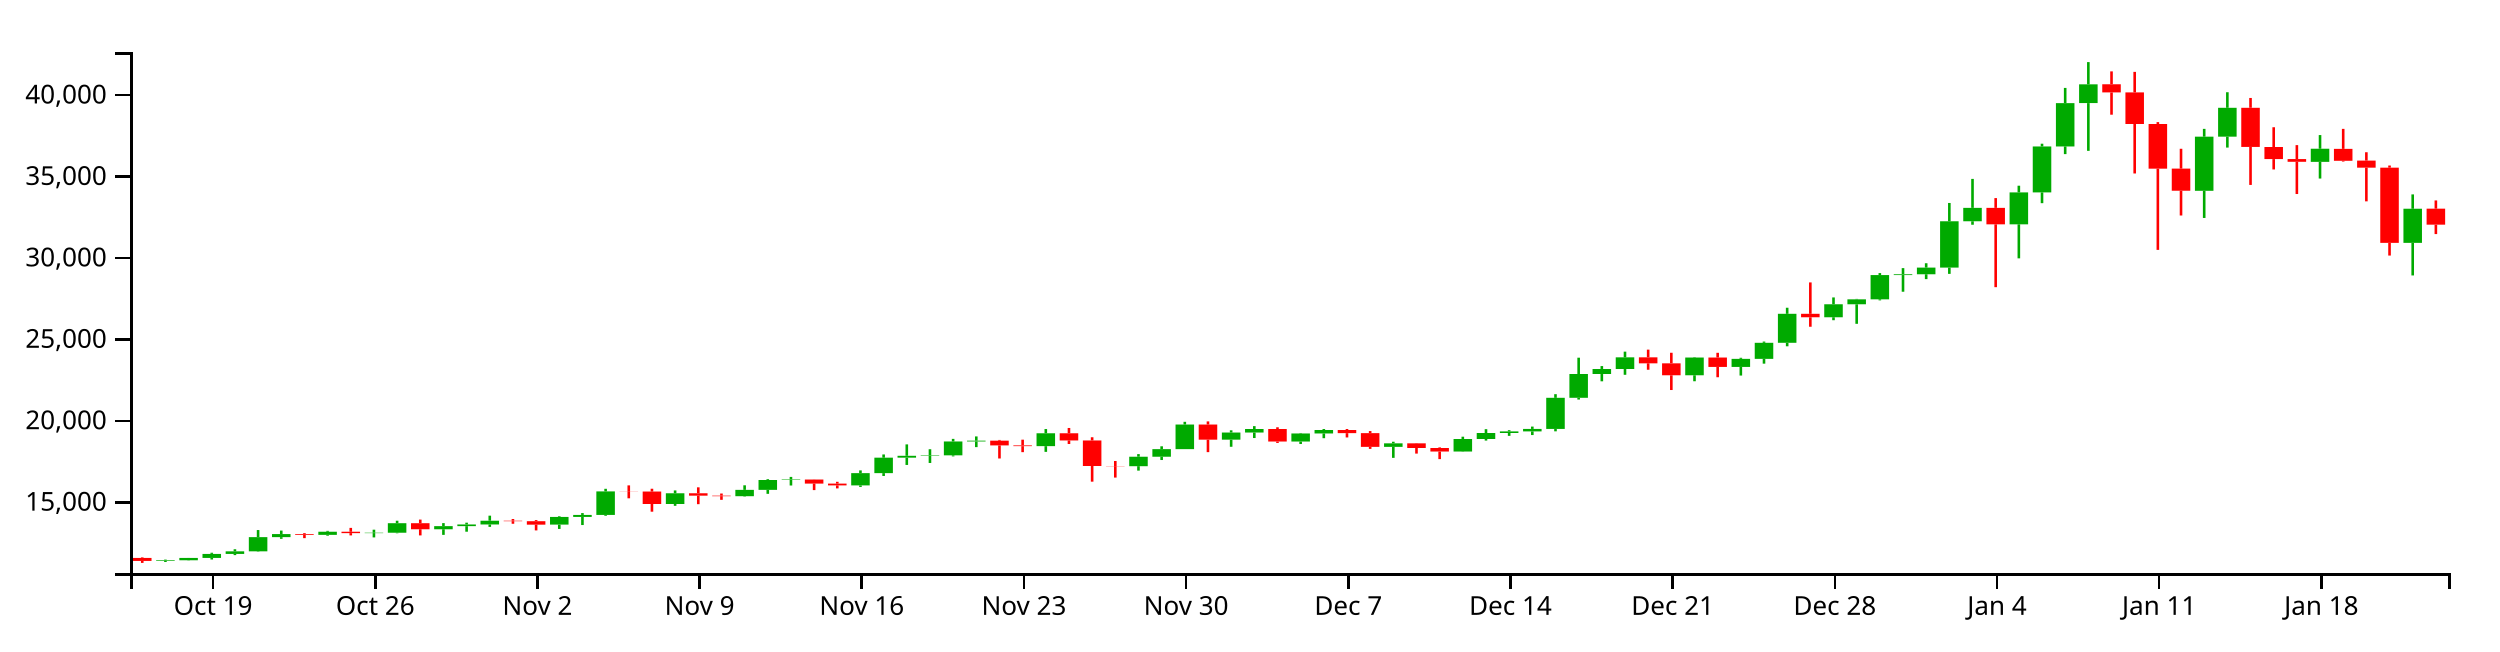
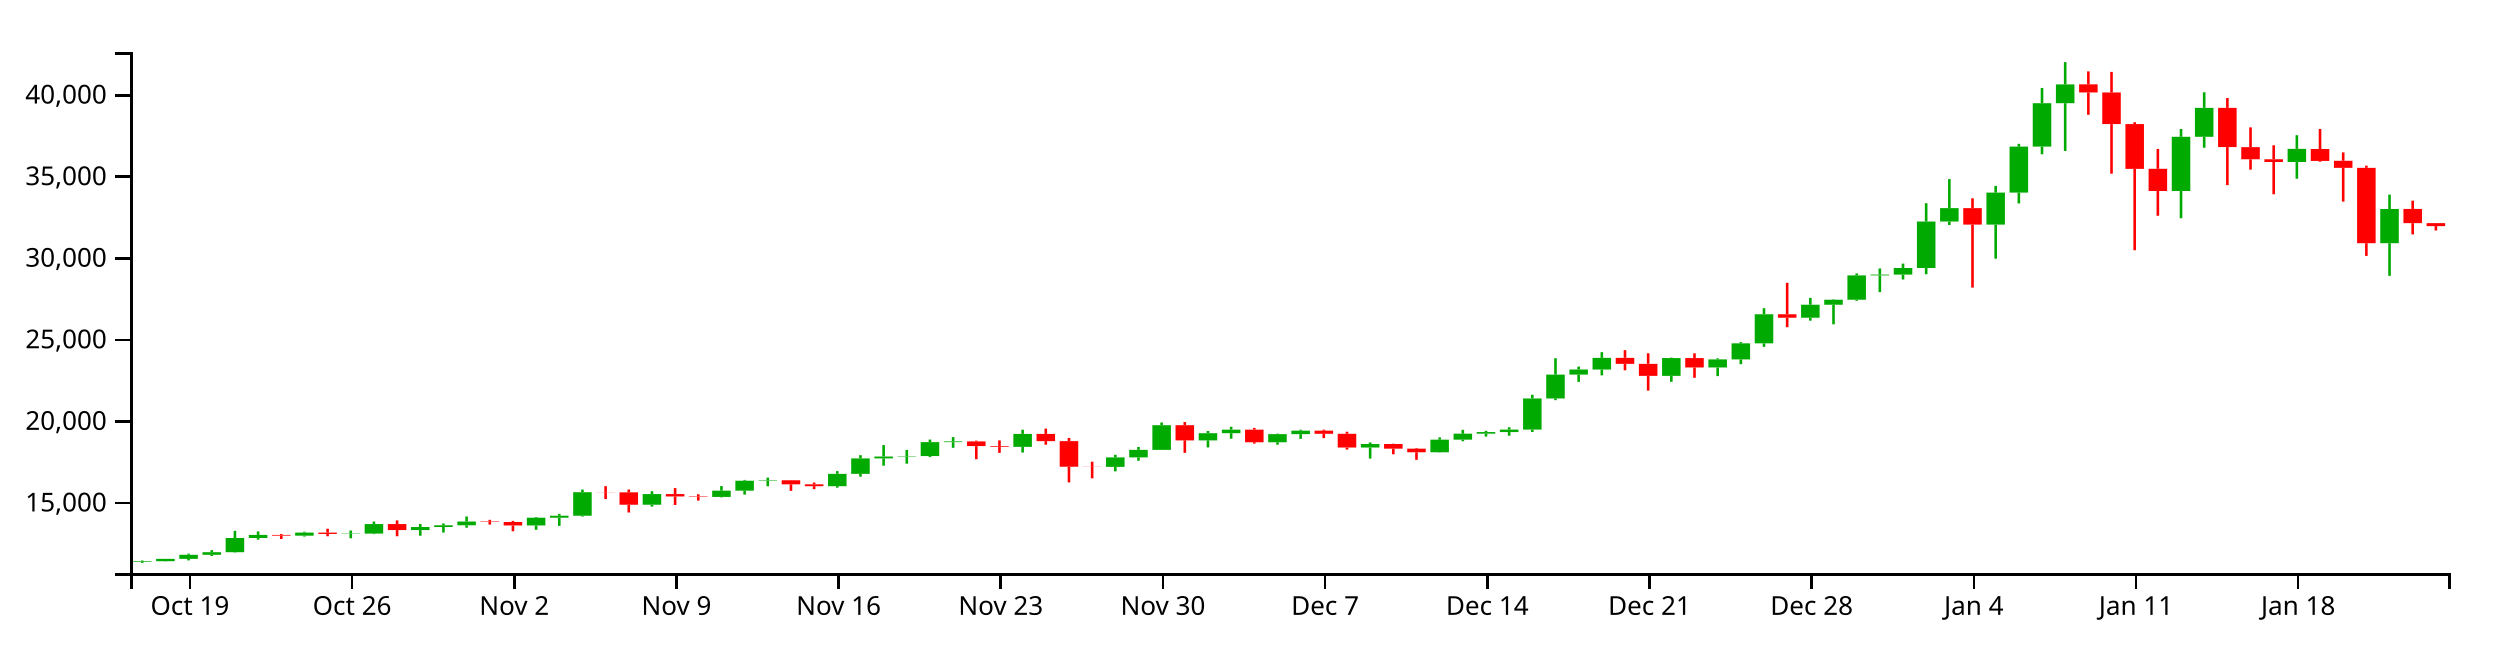
<svg xmlns="http://www.w3.org/2000/svg" version="1.1" width="960" height="250">
  <g transform="translate(50,20)">
    <style>.axis path,.axis line{fill:none;stroke:#000;shape-rendering:crispEdges;}path.candle{stroke:#000000;}path.candle.body{stroke-width:0;}path.candle.up{fill:#00AA00;stroke:#00AA00;}path.candle.down{fill:#FF0000;stroke:#FF0000;}</style>
    <g class="candlestick">
      <g class="data">
-         <path class="candle body up" d="M 9.964 195.408 l 7.117 0 L 17.081 195.152 l -7.117 0 L 9.964 195.408 M 18.86 195.151 l 7.117 0 L 25.978 194.258 l -7.117 0 L 18.86 195.151 M 27.757 194.258 l 7.117 0 L 34.874 192.705 l -7.117 0 L 27.757 194.258 M 36.653 192.705 l 7.117 0 L 43.77 191.714 l -7.117 0 L 36.653 192.705 M 45.55 191.714 l 7.117 0 L 52.667 186.267 l -7.117 0 L 45.55 191.714 M 54.446 186.268 l 7.117 0 L 61.563 185.094 l -7.117 0 L 54.446 186.268 M 72.239 185.378 l 7.117 0 L 79.356 184.198 l -7.117 0 L 72.239 185.378 M 90.032 184.711 l 7.117 0 L 97.149 184.57 l -7.117 0 L 90.032 184.711 M 98.928 184.571 l 7.117 0 L 106.046 180.918 l -7.117 0 L 98.928 184.571 M 116.721 183.231 l 7.117 0 L 123.838 182.047 l -7.117 0 L 116.721 183.231 M 125.618 182.047 l 7.117 0 L 132.735 181.394 l -7.117 0 L 125.618 182.047 M 134.514 181.394 l 7.117 0 L 141.631 179.95 l -7.117 0 L 134.514 181.394 M 161.204 181.459 l 7.117 0 L 168.321 178.496 l -7.117 0 L 161.204 181.459 M 170.1 178.496 l 7.117 0 L 177.217 177.742 l -7.117 0 L 170.1 178.496 M 178.996 177.742 l 7.117 0 L 186.114 168.699 l -7.117 0 L 178.996 177.742 M 205.686 173.525 l 7.117 0 L 212.803 169.418 l -7.117 0 L 205.686 173.525 M 232.375 170.53 l 7.117 0 L 239.492 168.11 l -7.117 0 L 232.375 170.53 M 241.271 168.11 l 7.117 0 L 248.389 164.31 l -7.117 0 L 241.271 168.11 M 250.168 164.31 l 7.117 0 L 257.285 164.129 l -7.117 0 L 250.168 164.31 M 276.857 166.404 l 7.117 0 L 283.974 161.672 l -7.117 0 L 276.857 166.404 M 285.754 161.676 l 7.117 0 L 292.871 155.757 l -7.117 0 L 285.754 161.676 M 294.65 155.757 l 7.117 0 L 301.767 155.027 l -7.117 0 L 294.65 155.757 M 303.547 155.017 l 7.117 0 L 310.664 154.86 l -7.117 0 L 303.547 155.017 M 312.443 154.86 l 7.117 0 L 319.56 149.527 l -7.117 0 L 312.443 154.86 M 321.339 149.527 l 7.117 0 L 328.457 149.226 l -7.117 0 L 321.339 149.527 M 348.029 151.326 l 7.117 0 L 355.146 146.373 l -7.117 0 L 348.029 151.326 M 383.615 159.009 l 7.117 0 L 390.732 155.379 l -7.117 0 L 383.615 159.009 M 392.511 155.379 l 7.117 0 L 399.628 152.47 l -7.117 0 L 392.511 155.379 M 401.407 152.47 l 7.117 0 L 408.525 143.021 l -7.117 0 L 401.407 152.47 M 419.2 148.843 l 7.117 0 L 426.317 146.097 l -7.117 0 L 419.2 148.843 M 428.097 146.097 l 7.117 0 L 435.214 144.735 l -7.117 0 L 428.097 146.097 M 445.89 149.559 l 7.117 0 L 453.007 146.45 l -7.117 0 L 445.89 149.559 M 454.786 146.45 l 7.117 0 L 461.903 145.126 l -7.117 0 L 454.786 146.45 M 481.475 151.6 l 7.117 0 L 488.593 150.242 l -7.117 0 L 481.475 151.6 M 508.165 153.399 l 7.117 0 L 515.282 148.57 l -7.117 0 L 508.165 153.399 M 517.061 148.57 l 7.117 0 L 524.178 146.279 l -7.117 0 L 517.061 148.57 M 525.958 146.279 l 7.117 0 L 533.075 145.665 l -7.117 0 L 525.958 146.279 M 534.854 145.662 l 7.117 0 L 541.971 144.707 l -7.117 0 L 534.854 145.662 M 543.75 144.707 l 7.117 0 L 550.868 132.767 l -7.117 0 L 543.75 144.707 M 552.647 132.767 l 7.117 0 L 559.764 123.626 l -7.117 0 L 552.647 132.767 M 561.543 123.626 l 7.117 0 L 568.661 121.686 l -7.117 0 L 561.543 123.626 M 570.44 121.686 l 7.117 0 L 577.557 117.219 l -7.117 0 L 570.44 121.686 M 597.129 124.11 l 7.117 0 L 604.246 117.287 l -7.117 0 L 597.129 124.11 M 614.922 120.904 l 7.117 0 L 622.039 117.797 l -7.117 0 L 614.922 120.904 M 623.818 117.799 l 7.117 0 L 630.936 111.648 l -7.117 0 L 623.818 117.799 M 632.715 111.648 l 7.117 0 L 639.832 100.51 l -7.117 0 L 632.715 111.648 M 650.508 101.835 l 7.117 0 L 657.625 96.845 l -7.117 0 L 650.508 101.835 M 659.404 96.845 l 7.117 0 L 666.521 94.934 l -7.117 0 L 659.404 96.845 M 668.301 94.934 l 7.117 0 L 675.418 85.613 l -7.117 0 L 668.301 94.934 M 677.197 85.613 l 7.117 0 L 684.314 85.312 l -7.117 0 L 677.197 85.613 M 686.094 85.312 l 7.117 0 L 693.211 82.76 l -7.117 0 L 686.094 85.312 M 694.99 82.76 l 7.117 0 L 702.107 64.957 l -7.117 0 L 694.99 82.76 M 703.886 64.969 l 7.117 0 L 711.004 59.818 l -7.117 0 L 703.886 64.969 M 721.679 66.137 l 7.117 0 L 728.796 53.88 l -7.117 0 L 721.679 66.137 M 730.576 53.88 l 7.117 0 L 737.693 36.245 l -7.117 0 L 730.576 53.88 M 739.472 36.245 l 7.117 0 L 746.589 19.592 l -7.117 0 L 739.472 36.245 M 748.369 19.59 l 7.117 0 L 755.486 12.396 l -7.117 0 L 748.369 19.59 M 792.851 53.257 l 7.117 0 L 799.968 32.48 l -7.117 0 L 792.851 53.257 M 801.747 32.48 l 7.117 0 L 808.864 21.391 l -7.117 0 L 801.747 32.48 M 837.333 42.151 l 7.117 0 L 844.45 37.109 l -7.117 0 L 837.333 42.151 M 872.919 73.252 l 7.117 0 L 880.036 60.162 l -7.117 0 L 872.919 73.252" />
-         <path class="candle body down" d="M 1.068 194.246 l 7.117 0 L 8.185 195.408 l -7.117 0 L 1.068 194.246 M 63.343 185.092 l 7.117 0 L 70.46 185.378 l -7.117 0 L 63.343 185.092 M 81.136 184.198 l 7.117 0 L 88.253 184.717 l -7.117 0 L 81.136 184.198 M 107.825 180.918 l 7.117 0 L 114.942 183.231 l -7.117 0 L 107.825 180.918 M 143.411 179.95 l 7.117 0 L 150.528 180.134 l -7.117 0 L 143.411 179.95 M 152.307 180.135 l 7.117 0 L 159.424 181.461 l -7.117 0 L 152.307 180.135 M 187.893 168.699 l 7.117 0 L 195.01 168.762 l -7.117 0 L 187.893 168.699 M 196.789 168.762 l 7.117 0 L 203.906 173.525 l -7.117 0 L 196.789 168.762 M 214.582 169.418 l 7.117 0 L 221.699 170.335 l -7.117 0 L 214.582 169.418 M 223.479 170.335 l 7.117 0 L 230.596 170.53 l -7.117 0 L 223.479 170.335 M 259.064 164.134 l 7.117 0 L 266.182 165.694 l -7.117 0 L 259.064 164.134 M 267.961 165.7 l 7.117 0 L 275.078 166.404 l -7.117 0 L 267.961 165.7 M 330.236 149.226 l 7.117 0 L 337.353 151.035 l -7.117 0 L 330.236 149.226 M 339.132 151.039 l 7.117 0 L 346.25 151.326 l -7.117 0 L 339.132 151.039 M 356.925 146.373 l 7.117 0 L 364.042 149.13 l -7.117 0 L 356.925 146.373 M 365.822 149.132 l 7.117 0 L 372.939 158.946 l -7.117 0 L 365.822 149.132 M 374.718 158.946 l 7.117 0 L 381.835 159.009 l -7.117 0 L 374.718 158.946 M 410.304 143.021 l 7.117 0 L 417.421 148.843 l -7.117 0 L 410.304 143.021 M 436.993 144.732 l 7.117 0 L 444.11 149.559 l -7.117 0 L 436.993 144.732 M 463.683 145.13 l 7.117 0 L 470.8 146.33 l -7.117 0 L 463.683 145.13 M 472.579 146.33 l 7.117 0 L 479.696 151.6 l -7.117 0 L 472.579 146.33 M 490.372 150.242 l 7.117 0 L 497.489 152.035 l -7.117 0 L 490.372 150.242 M 499.268 152.034 l 7.117 0 L 506.385 153.399 l -7.117 0 L 499.268 152.034 M 579.336 117.22 l 7.117 0 L 586.453 119.509 l -7.117 0 L 579.336 117.22 M 588.233 119.509 l 7.117 0 L 595.35 124.111 l -7.117 0 L 588.233 119.509 M 606.026 117.287 l 7.117 0 L 613.143 120.902 l -7.117 0 L 606.026 117.287 M 641.611 100.51 l 7.117 0 L 648.729 101.835 l -7.117 0 L 641.611 100.51 M 712.783 59.818 l 7.117 0 L 719.9 66.143 l -7.117 0 L 712.783 59.818 M 757.265 12.37 l 7.117 0 L 764.382 15.49 l -7.117 0 L 757.265 12.37 M 766.162 15.49 l 7.117 0 L 773.279 27.611 l -7.117 0 L 766.162 15.49 M 775.058 27.611 l 7.117 0 L 782.175 44.781 l -7.117 0 L 775.058 27.611 M 783.954 44.744 l 7.117 0 L 791.072 53.244 l -7.117 0 L 783.954 44.744 M 810.644 21.387 l 7.117 0 L 817.761 36.415 l -7.117 0 L 810.644 21.387 M 819.54 36.445 l 7.117 0 L 826.657 41.088 l -7.117 0 L 819.54 36.445 M 828.437 41.088 l 7.117 0 L 835.554 42.129 l -7.117 0 L 828.437 41.088 M 846.23 37.164 l 7.117 0 L 853.347 41.736 l -7.117 0 L 846.23 37.164 M 855.126 41.67 l 7.117 0 L 862.243 44.383 l -7.117 0 L 855.126 41.67 M 864.022 44.383 l 7.117 0 L 871.14 73.264 l -7.117 0 L 864.022 44.383 M 881.815 60.131 l 7.117 0 L 888.932 66.285 l -7.117 0 L 881.815 60.131" />
+         <path class="candle body up" d="M 1.068 195.751 l 7.117 0 L 8.185 195.495 l -7.117 0 L 1.068 195.751 M 9.964 195.494 l 7.117 0 L 17.081 194.599 l -7.117 0 L 9.964 195.494 M 18.86 194.599 l 7.117 0 L 25.978 193.043 l -7.117 0 L 18.86 194.599 M 27.757 193.043 l 7.117 0 L 34.874 192.05 l -7.117 0 L 27.757 193.043 M 36.653 192.05 l 7.117 0 L 43.77 186.594 l -7.117 0 L 36.653 192.05 M 45.55 186.595 l 7.117 0 L 52.667 185.418 l -7.117 0 L 45.55 186.595 M 63.343 185.703 l 7.117 0 L 70.46 184.521 l -7.117 0 L 63.343 185.703 M 81.136 185.036 l 7.117 0 L 88.253 184.894 l -7.117 0 L 81.136 185.036 M 90.032 184.894 l 7.117 0 L 97.149 181.236 l -7.117 0 L 90.032 184.894 M 107.825 183.552 l 7.117 0 L 114.942 182.366 l -7.117 0 L 107.825 183.552 M 116.721 182.366 l 7.117 0 L 123.838 181.712 l -7.117 0 L 116.721 182.366 M 125.618 181.712 l 7.117 0 L 132.735 180.266 l -7.117 0 L 125.618 181.712 M 152.307 181.778 l 7.117 0 L 159.424 178.809 l -7.117 0 L 152.307 181.778 M 161.204 178.809 l 7.117 0 L 168.321 178.054 l -7.117 0 L 161.204 178.809 M 170.1 178.054 l 7.117 0 L 177.217 168.994 l -7.117 0 L 170.1 178.054 M 196.789 173.829 l 7.117 0 L 203.906 169.714 l -7.117 0 L 196.789 173.829 M 223.479 170.829 l 7.117 0 L 230.596 168.404 l -7.117 0 L 223.479 170.829 M 232.375 168.404 l 7.117 0 L 239.492 164.597 l -7.117 0 L 232.375 168.404 M 241.271 164.597 l 7.117 0 L 248.389 164.417 l -7.117 0 L 241.271 164.597 M 267.961 166.695 l 7.117 0 L 275.078 161.955 l -7.117 0 L 267.961 166.695 M 276.857 161.958 l 7.117 0 L 283.974 156.03 l -7.117 0 L 276.857 161.958 M 285.754 156.03 l 7.117 0 L 292.871 155.298 l -7.117 0 L 285.754 156.03 M 294.65 155.288 l 7.117 0 L 301.767 155.131 l -7.117 0 L 294.65 155.288 M 303.547 155.131 l 7.117 0 L 310.664 149.788 l -7.117 0 L 303.547 155.131 M 312.443 149.788 l 7.117 0 L 319.56 149.486 l -7.117 0 L 312.443 149.788 M 339.132 151.59 l 7.117 0 L 346.25 146.628 l -7.117 0 L 339.132 151.59 M 374.718 159.287 l 7.117 0 L 381.835 155.651 l -7.117 0 L 374.718 159.287 M 383.615 155.651 l 7.117 0 L 390.732 152.737 l -7.117 0 L 383.615 155.651 M 392.511 152.737 l 7.117 0 L 399.628 143.271 l -7.117 0 L 392.511 152.737 M 410.304 149.103 l 7.117 0 L 417.421 146.352 l -7.117 0 L 410.304 149.103 M 419.2 146.352 l 7.117 0 L 426.317 144.987 l -7.117 0 L 419.2 146.352 M 436.993 149.82 l 7.117 0 L 444.11 146.705 l -7.117 0 L 436.993 149.82 M 445.89 146.705 l 7.117 0 L 453.007 145.379 l -7.117 0 L 445.89 146.705 M 472.579 151.865 l 7.117 0 L 479.696 150.504 l -7.117 0 L 472.579 151.865 M 499.268 153.667 l 7.117 0 L 506.385 148.829 l -7.117 0 L 499.268 153.667 M 508.165 148.829 l 7.117 0 L 515.282 146.534 l -7.117 0 L 508.165 148.829 M 517.061 146.534 l 7.117 0 L 524.178 145.919 l -7.117 0 L 517.061 146.534 M 525.958 145.916 l 7.117 0 L 533.075 144.959 l -7.117 0 L 525.958 145.916 M 534.854 144.959 l 7.117 0 L 541.971 132.998 l -7.117 0 L 534.854 144.959 M 543.75 132.998 l 7.117 0 L 550.868 123.841 l -7.117 0 L 543.75 132.998 M 552.647 123.841 l 7.117 0 L 559.764 121.897 l -7.117 0 L 552.647 123.841 M 561.543 121.897 l 7.117 0 L 568.661 117.423 l -7.117 0 L 561.543 121.897 M 588.233 124.325 l 7.117 0 L 595.35 117.49 l -7.117 0 L 588.233 124.325 M 606.026 121.114 l 7.117 0 L 613.143 118.002 l -7.117 0 L 606.026 121.114 M 614.922 118.003 l 7.117 0 L 622.039 111.841 l -7.117 0 L 614.922 118.003 M 623.818 111.841 l 7.117 0 L 630.936 100.684 l -7.117 0 L 623.818 111.841 M 641.611 102.011 l 7.117 0 L 648.729 97.012 l -7.117 0 L 641.611 102.011 M 650.508 97.012 l 7.117 0 L 657.625 95.098 l -7.117 0 L 650.508 97.012 M 659.404 95.098 l 7.117 0 L 666.521 85.759 l -7.117 0 L 659.404 95.098 M 668.301 85.759 l 7.117 0 L 675.418 85.458 l -7.117 0 L 668.301 85.759 M 677.197 85.458 l 7.117 0 L 684.314 82.901 l -7.117 0 L 677.197 85.458 M 686.094 82.901 l 7.117 0 L 693.211 65.067 l -7.117 0 L 686.094 82.901 M 694.99 65.079 l 7.117 0 L 702.107 59.919 l -7.117 0 L 694.99 65.079 M 712.783 66.248 l 7.117 0 L 719.9 53.97 l -7.117 0 L 712.783 66.248 M 721.679 53.97 l 7.117 0 L 728.796 36.303 l -7.117 0 L 721.679 53.97 M 730.576 36.303 l 7.117 0 L 737.693 19.62 l -7.117 0 L 730.576 36.303 M 739.472 19.619 l 7.117 0 L 746.589 12.412 l -7.117 0 L 739.472 19.619 M 783.954 53.346 l 7.117 0 L 791.072 32.532 l -7.117 0 L 783.954 53.346 M 792.851 32.532 l 7.117 0 L 799.968 21.423 l -7.117 0 L 792.851 32.532 M 828.437 42.22 l 7.117 0 L 835.554 37.169 l -7.117 0 L 828.437 42.22 M 864.022 73.376 l 7.117 0 L 871.14 60.262 l -7.117 0 L 864.022 73.376" />
+         <path class="candle body down" d="M 54.446 185.416 l 7.117 0 L 61.563 185.703 l -7.117 0 L 54.446 185.416 M 72.239 184.521 l 7.117 0 L 79.356 185.041 l -7.117 0 L 72.239 184.521 M 98.928 181.236 l 7.117 0 L 106.046 183.552 l -7.117 0 L 98.928 181.236 M 134.514 180.266 l 7.117 0 L 141.631 180.45 l -7.117 0 L 134.514 180.266 M 143.411 180.45 l 7.117 0 L 150.528 181.779 l -7.117 0 L 143.411 180.45 M 178.996 168.994 l 7.117 0 L 186.114 169.058 l -7.117 0 L 178.996 168.994 M 187.893 169.058 l 7.117 0 L 195.01 173.829 l -7.117 0 L 187.893 169.058 M 205.686 169.714 l 7.117 0 L 212.803 170.633 l -7.117 0 L 205.686 169.714 M 214.582 170.633 l 7.117 0 L 221.699 170.829 l -7.117 0 L 214.582 170.633 M 250.168 164.421 l 7.117 0 L 257.285 165.985 l -7.117 0 L 250.168 164.421 M 259.064 165.99 l 7.117 0 L 266.182 166.695 l -7.117 0 L 259.064 165.99 M 321.339 149.486 l 7.117 0 L 328.457 151.299 l -7.117 0 L 321.339 149.486 M 330.236 151.303 l 7.117 0 L 337.353 151.59 l -7.117 0 L 330.236 151.303 M 348.029 146.628 l 7.117 0 L 355.146 149.39 l -7.117 0 L 348.029 146.628 M 356.925 149.392 l 7.117 0 L 364.042 159.224 l -7.117 0 L 356.925 149.392 M 365.822 159.224 l 7.117 0 L 372.939 159.287 l -7.117 0 L 365.822 159.224 M 401.407 143.271 l 7.117 0 L 408.525 149.103 l -7.117 0 L 401.407 143.271 M 428.097 144.985 l 7.117 0 L 435.214 149.82 l -7.117 0 L 428.097 144.985 M 454.786 145.383 l 7.117 0 L 461.903 146.585 l -7.117 0 L 454.786 145.383 M 463.683 146.585 l 7.117 0 L 470.8 151.865 l -7.117 0 L 463.683 146.585 M 481.475 150.504 l 7.117 0 L 488.593 152.3 l -7.117 0 L 481.475 150.504 M 490.372 152.299 l 7.117 0 L 497.489 153.667 l -7.117 0 L 490.372 152.299 M 570.44 117.423 l 7.117 0 L 577.557 119.716 l -7.117 0 L 570.44 117.423 M 579.336 119.716 l 7.117 0 L 586.453 124.326 l -7.117 0 L 579.336 119.716 M 597.129 117.49 l 7.117 0 L 604.246 121.112 l -7.117 0 L 597.129 117.49 M 632.715 100.684 l 7.117 0 L 639.832 102.01 l -7.117 0 L 632.715 100.684 M 703.886 59.919 l 7.117 0 L 711.004 66.255 l -7.117 0 L 703.886 59.919 M 748.369 12.386 l 7.117 0 L 755.486 15.51 l -7.117 0 L 748.369 12.386 M 757.265 15.51 l 7.117 0 L 764.382 27.653 l -7.117 0 L 757.265 15.51 M 766.162 27.653 l 7.117 0 L 773.279 44.855 l -7.117 0 L 766.162 27.653 M 775.058 44.818 l 7.117 0 L 782.175 53.333 l -7.117 0 L 775.058 44.818 M 801.747 21.418 l 7.117 0 L 808.864 36.473 l -7.117 0 L 801.747 21.418 M 810.644 36.504 l 7.117 0 L 817.761 41.155 l -7.117 0 L 810.644 36.504 M 819.54 41.155 l 7.117 0 L 826.657 42.197 l -7.117 0 L 819.54 41.155 M 837.333 37.224 l 7.117 0 L 844.45 41.803 l -7.117 0 L 837.333 37.224 M 846.23 41.738 l 7.117 0 L 853.347 44.455 l -7.117 0 L 846.23 41.738 M 855.126 44.455 l 7.117 0 L 862.243 73.388 l -7.117 0 L 855.126 44.455 M 872.919 60.232 l 7.117 0 L 880.036 65.695 l -7.117 0 L 872.919 60.232 M 881.815 65.695 l 7.117 0 L 888.932 66.824 l -7.117 0 L 881.815 65.695" />
        <path class="candle body equal" />
-         <path class="candle wick up" d="M 13.523 194.888 L 13.523 195.152 M 13.523 195.408 L 13.523 195.81 M 22.419 194.246 L 22.419 194.258 M 22.419 195.151 L 22.419 195.239 M 31.315 192.251 L 31.315 192.705 M 31.315 194.258 L 31.315 194.853 M 40.212 190.911 L 40.212 191.714 M 40.212 192.705 L 40.212 193.167 M 49.108 183.535 L 49.108 186.267 M 49.108 191.714 L 49.108 191.858 M 58.005 183.74 L 58.005 185.094 M 58.005 186.268 L 58.005 186.91 M 75.798 183.854 L 75.798 184.198 M 75.798 185.378 L 75.798 185.71 M 93.591 183.403 L 93.591 184.57 M 93.591 184.711 L 93.591 186.366 M 102.487 179.961 L 102.487 180.918 M 102.487 184.571 L 102.487 184.773 M 120.28 180.876 L 120.28 182.047 M 120.28 183.231 L 120.28 185.392 M 129.176 180.707 L 129.176 181.394 M 129.176 182.047 L 129.176 184.178 M 138.073 178.018 L 138.073 179.95 M 138.073 181.394 L 138.073 182.323 M 164.762 178.229 L 164.762 178.496 M 164.762 181.459 L 164.762 183.115 M 173.659 177.023 L 173.659 177.742 M 173.659 178.496 L 173.659 181.614 M 182.555 167.699 L 182.555 168.699 M 182.555 177.742 L 182.555 178.058 M 209.244 168.324 L 209.244 169.418 M 209.244 173.525 L 209.244 174.241 M 235.934 166.354 L 235.934 168.11 M 235.934 170.53 L 235.934 170.684 M 244.83 164.004 L 244.83 164.31 M 244.83 168.11 L 244.83 169.633 M 253.727 163.133 L 253.727 164.129 M 253.727 164.31 L 253.727 166.433 M 280.416 160.632 L 280.416 161.672 M 280.416 166.404 L 280.416 166.986 M 289.312 154.51 L 289.312 155.757 M 289.312 161.676 L 289.312 162.77 M 298.209 150.645 L 298.209 155.027 M 298.209 155.757 L 298.209 158.54 M 307.105 152.503 L 307.105 154.86 M 307.105 155.017 L 307.105 157.782 M 316.002 148.529 L 316.002 149.527 M 316.002 154.86 L 316.002 155.253 M 324.898 147.587 L 324.898 149.226 M 324.898 149.527 L 324.898 151.697 M 351.587 144.753 L 351.587 146.373 M 351.587 151.326 L 351.587 153.515 M 387.173 154.375 L 387.173 155.379 M 387.173 159.009 L 387.173 160.722 M 396.07 151.376 L 396.07 152.47 M 396.07 155.379 L 396.07 156.648 M 404.966 141.975 L 404.966 143.021 M 404.966 152.47 L 404.966 152.47 M 422.759 145.235 L 422.759 146.097 M 422.759 148.843 L 422.759 151.563 M 431.655 143.634 L 431.655 144.735 M 431.655 146.097 L 431.655 148.204 M 449.448 146.266 L 449.448 146.45 M 449.448 149.559 L 449.448 150.5 M 458.345 144.747 L 458.345 145.126 M 458.345 146.45 L 458.345 148.268 M 485.034 149.627 L 485.034 150.242 M 485.034 151.6 L 485.034 155.816 M 511.723 147.694 L 511.723 148.57 M 511.723 153.399 L 511.723 153.498 M 520.62 144.803 L 520.62 146.279 M 520.62 148.57 L 520.62 149.18 M 529.516 145.191 L 529.516 145.665 M 529.516 146.279 L 529.516 147.373 M 538.413 143.809 L 538.413 144.707 M 538.413 145.662 L 538.413 147.061 M 547.309 131.363 L 547.309 132.767 M 547.309 144.707 L 547.309 145.631 M 556.206 117.355 L 556.206 123.626 M 556.206 132.767 L 556.206 133.427 M 565.102 120.574 L 565.102 121.686 M 565.102 123.626 L 565.102 126.423 M 573.998 115.031 L 573.998 117.219 M 573.998 121.686 L 573.998 123.921 M 600.688 117.123 L 600.688 117.287 M 600.688 124.11 L 600.688 126.402 M 618.481 117.389 L 618.481 117.797 M 618.481 120.904 L 618.481 124.213 M 627.377 111.164 L 627.377 111.648 M 627.377 117.799 L 627.377 119.646 M 636.273 98.174 L 636.273 100.51 M 636.273 111.648 L 636.273 112.977 M 654.066 94.215 L 654.066 96.845 M 654.066 101.835 L 654.066 102.964 M 662.963 94.778 L 662.963 94.934 M 662.963 96.845 L 662.963 104.346 M 671.859 84.859 L 671.859 85.613 M 671.859 94.934 L 671.859 95.341 M 680.756 82.958 L 680.756 85.312 M 680.756 85.613 L 680.756 92.026 M 689.652 81.082 L 689.652 82.76 M 689.652 85.312 L 689.652 87.182 M 698.549 57.942 L 698.549 64.957 M 698.549 82.76 L 698.549 85.169 M 707.445 48.698 L 707.445 59.818 M 707.445 64.969 L 707.445 66.304 M 725.238 51.313 L 725.238 53.88 M 725.238 66.137 L 725.238 79.206 M 734.134 35.183 L 734.134 36.245 M 734.134 53.88 L 734.134 58.018 M 743.031 13.759 L 743.031 19.592 M 743.031 36.245 L 743.031 39.181 M 751.927 3.846 L 751.927 12.396 M 751.927 19.59 L 751.927 37.93 M 796.409 29.487 L 796.409 32.48 M 796.409 53.257 L 796.409 63.696 M 805.306 15.416 L 805.306 21.391 M 805.306 32.48 L 805.306 36.671 M 840.892 31.865 L 840.892 37.109 M 840.892 42.151 L 840.892 48.562 M 876.477 54.65 L 876.477 60.162 M 876.477 73.252 L 876.477 85.772" style="stroke-width: 1px;" />
-         <path class="candle wick down" d="M 4.626 194.02 L 4.626 194.246 M 4.626 195.408 L 4.626 196.154 M 66.901 184.724 L 66.901 185.092 M 66.901 185.378 L 66.901 186.647 M 84.694 182.708 L 84.694 184.198 M 84.694 184.717 L 84.694 185.597 M 111.383 179.522 L 111.383 180.918 M 111.383 183.231 L 111.383 185.597 M 146.969 179.3 L 146.969 179.95 M 146.969 180.134 L 146.969 181.126 M 155.866 179.706 L 155.866 180.135 M 155.866 181.461 L 155.866 183.677 M 191.451 166.385 L 191.451 168.699 M 191.451 168.762 L 191.451 171.351 M 200.348 167.677 L 200.348 168.762 M 200.348 173.525 L 200.348 176.49 M 218.141 167.136 L 218.141 169.418 M 218.141 170.335 L 218.141 173.605 M 227.037 169.512 L 227.037 170.335 M 227.037 170.53 L 227.037 171.936 M 262.623 164.09 L 262.623 164.134 M 262.623 165.694 L 262.623 168.199 M 271.519 165.009 L 271.519 165.7 M 271.519 166.404 L 271.519 167.544 M 333.794 148.937 L 333.794 149.226 M 333.794 151.035 L 333.794 156.061 M 342.691 148.837 L 342.691 151.039 M 342.691 151.326 L 342.691 153.627 M 360.484 144.345 L 360.484 146.373 M 360.484 149.13 L 360.484 150.499 M 369.38 147.905 L 369.38 149.132 M 369.38 158.946 L 369.38 164.959 M 378.277 157.019 L 378.277 158.946 M 378.277 159.009 L 378.277 163.395 M 413.862 141.82 L 413.862 143.021 M 413.862 148.843 L 413.862 153.62 M 440.552 144.078 L 440.552 144.732 M 440.552 149.559 L 440.552 150.092 M 467.241 144.741 L 467.241 145.13 M 467.241 146.33 L 467.241 147.981 M 476.138 145.529 L 476.138 146.33 M 476.138 151.6 L 476.138 152.376 M 493.93 150.142 L 493.93 150.242 M 493.93 152.035 L 493.93 154.183 M 502.827 151.797 L 502.827 152.034 M 502.827 153.399 L 502.827 156.302 M 582.895 114.259 L 582.895 117.22 M 582.895 119.509 L 582.895 121.982 M 591.791 115.461 L 591.791 119.509 M 591.791 124.111 L 591.791 129.769 M 609.584 115.478 L 609.584 117.287 M 609.584 120.902 L 609.584 124.859 M 645.17 88.449 L 645.17 100.51 M 645.17 101.835 L 645.17 105.472 M 716.341 56.066 L 716.341 59.818 M 716.341 66.143 L 716.341 90.275 M 760.824 7.411 L 760.824 12.37 M 760.824 15.49 L 760.824 24.046 M 769.72 7.598 L 769.72 15.49 M 769.72 27.611 L 769.72 46.616 M 778.617 26.893 L 778.617 27.611 M 778.617 44.781 L 778.617 75.954 M 787.513 37.129 L 787.513 44.744 M 787.513 53.244 L 787.513 62.752 M 814.202 17.619 L 814.202 21.387 M 814.202 36.415 L 814.202 51.013 M 823.099 28.862 L 823.099 36.445 M 823.099 41.088 L 823.099 45.073 M 831.995 35.725 L 831.995 41.088 M 831.995 42.129 L 831.995 54.503 M 849.788 29.487 L 849.788 37.164 M 849.788 41.736 L 849.788 42.032 M 858.685 38.46 L 858.685 41.67 M 858.685 44.383 L 858.685 57.317 M 867.581 43.558 L 867.581 44.383 M 867.581 73.264 L 867.581 78.136 M 885.374 56.967 L 885.374 60.131 M 885.374 66.285 L 885.374 69.886" style="stroke-width: 1px;" />
+         <path class="candle wick up" d="M 4.626 195.23 L 4.626 195.495 M 4.626 195.751 L 4.626 196.154 M 13.523 194.588 L 13.523 194.599 M 13.523 195.494 L 13.523 195.582 M 22.419 192.589 L 22.419 193.043 M 22.419 194.599 L 22.419 195.196 M 31.315 191.246 L 31.315 192.05 M 31.315 193.043 L 31.315 193.506 M 40.212 183.857 L 40.212 186.594 M 40.212 192.05 L 40.212 192.195 M 49.108 184.062 L 49.108 185.418 M 49.108 186.595 L 49.108 187.238 M 66.901 184.177 L 66.901 184.521 M 66.901 185.703 L 66.901 186.036 M 84.694 183.725 L 84.694 184.894 M 84.694 185.036 L 84.694 186.694 M 93.591 180.276 L 93.591 181.236 M 93.591 184.894 L 93.591 185.097 M 111.383 181.193 L 111.383 182.366 M 111.383 183.552 L 111.383 185.718 M 120.28 181.024 L 120.28 181.712 M 120.28 182.366 L 120.28 184.501 M 129.176 178.33 L 129.176 180.266 M 129.176 181.712 L 129.176 182.643 M 155.866 178.542 L 155.866 178.809 M 155.866 181.778 L 155.866 183.436 M 164.762 177.333 L 164.762 178.054 M 164.762 178.809 L 164.762 181.932 M 173.659 167.992 L 173.659 168.994 M 173.659 178.054 L 173.659 178.37 M 200.348 168.619 L 200.348 169.714 M 200.348 173.829 L 200.348 174.546 M 227.037 166.645 L 227.037 168.404 M 227.037 170.829 L 227.037 170.983 M 235.934 164.291 L 235.934 164.597 M 235.934 168.404 L 235.934 169.93 M 244.83 163.419 L 244.83 164.417 M 244.83 164.597 L 244.83 166.724 M 271.519 160.913 L 271.519 161.955 M 271.519 166.695 L 271.519 167.278 M 280.416 154.78 L 280.416 156.03 M 280.416 161.958 L 280.416 163.055 M 289.312 150.908 L 289.312 155.298 M 289.312 156.03 L 289.312 158.817 M 298.209 152.769 L 298.209 155.131 M 298.209 155.288 L 298.209 158.058 M 307.105 148.788 L 307.105 149.788 M 307.105 155.131 L 307.105 155.524 M 316.002 147.844 L 316.002 149.486 M 316.002 149.788 L 316.002 151.962 M 342.691 145.006 L 342.691 146.628 M 342.691 151.59 L 342.691 153.783 M 378.277 154.644 L 378.277 155.651 M 378.277 159.287 L 378.277 161.003 M 387.173 151.64 L 387.173 152.737 M 387.173 155.651 L 387.173 156.922 M 396.07 142.223 L 396.07 143.271 M 396.07 152.737 L 396.07 152.737 M 413.862 145.488 L 413.862 146.352 M 413.862 149.103 L 413.862 151.828 M 422.759 143.884 L 422.759 144.987 M 422.759 146.352 L 422.759 148.463 M 440.552 146.522 L 440.552 146.705 M 440.552 149.82 L 440.552 150.763 M 449.448 144.999 L 449.448 145.379 M 449.448 146.705 L 449.448 148.526 M 476.138 149.889 L 476.138 150.504 M 476.138 151.865 L 476.138 156.088 M 502.827 147.952 L 502.827 148.829 M 502.827 153.667 L 502.827 153.766 M 511.723 145.056 L 511.723 146.534 M 511.723 148.829 L 511.723 149.44 M 520.62 145.444 L 520.62 145.919 M 520.62 146.534 L 520.62 147.631 M 529.516 144.059 L 529.516 144.959 M 529.516 145.916 L 529.516 147.317 M 538.413 131.592 L 538.413 132.998 M 538.413 144.959 L 538.413 145.885 M 547.309 117.558 L 547.309 123.841 M 547.309 132.998 L 547.309 133.659 M 556.206 120.783 L 556.206 121.897 M 556.206 123.841 L 556.206 126.642 M 565.102 115.231 L 565.102 117.423 M 565.102 121.897 L 565.102 124.136 M 591.791 117.326 L 591.791 117.49 M 591.791 124.325 L 591.791 126.621 M 609.584 117.593 L 609.584 118.002 M 609.584 121.114 L 609.584 124.428 M 618.481 111.356 L 618.481 111.841 M 618.481 118.003 L 618.481 119.854 M 627.377 98.343 L 627.377 100.684 M 627.377 111.841 L 627.377 113.172 M 645.17 94.377 L 645.17 97.012 M 645.17 102.011 L 645.17 103.142 M 654.066 94.941 L 654.066 95.098 M 654.066 97.012 L 654.066 104.527 M 662.963 85.004 L 662.963 85.759 M 662.963 95.098 L 662.963 95.505 M 671.859 83.1 L 671.859 85.458 M 671.859 85.759 L 671.859 92.184 M 680.756 81.22 L 680.756 82.901 M 680.756 85.458 L 680.756 87.331 M 689.652 58.039 L 689.652 65.067 M 689.652 82.901 L 689.652 85.314 M 698.549 48.779 L 698.549 59.919 M 698.549 65.079 L 698.549 66.416 M 716.341 51.398 L 716.341 53.97 M 716.341 66.248 L 716.341 79.341 M 725.238 35.239 L 725.238 36.303 M 725.238 53.97 L 725.238 58.115 M 734.134 13.776 L 734.134 19.62 M 734.134 36.303 L 734.134 39.244 M 743.031 3.846 L 743.031 12.412 M 743.031 19.619 L 743.031 37.991 M 787.513 29.533 L 787.513 32.532 M 787.513 53.346 L 787.513 63.803 M 796.409 15.437 L 796.409 21.423 M 796.409 32.532 L 796.409 36.73 M 831.995 31.915 L 831.995 37.169 M 831.995 42.22 L 831.995 48.642 M 867.581 54.741 L 867.581 60.262 M 867.581 73.376 L 867.581 85.919" style="stroke-width: 1px;" />
+         <path class="candle wick down" d="M 58.005 185.048 L 58.005 185.416 M 58.005 185.703 L 58.005 186.975 M 75.798 183.028 L 75.798 184.521 M 75.798 185.041 L 75.798 185.923 M 102.487 179.836 L 102.487 181.236 M 102.487 183.552 L 102.487 185.923 M 138.073 179.614 L 138.073 180.266 M 138.073 180.45 L 138.073 181.443 M 146.969 180.021 L 146.969 180.45 M 146.969 181.779 L 146.969 183.999 M 182.555 166.676 L 182.555 168.994 M 182.555 169.058 L 182.555 171.651 M 191.451 167.97 L 191.451 169.058 M 191.451 173.829 L 191.451 176.8 M 209.244 167.428 L 209.244 169.714 M 209.244 170.633 L 209.244 173.909 M 218.141 169.809 L 218.141 170.633 M 218.141 170.829 L 218.141 172.237 M 253.727 164.377 L 253.727 164.421 M 253.727 165.985 L 253.727 168.493 M 262.623 165.298 L 262.623 165.99 M 262.623 166.695 L 262.623 167.837 M 324.898 149.197 L 324.898 149.486 M 324.898 151.299 L 324.898 156.334 M 333.794 149.097 L 333.794 151.303 M 333.794 151.59 L 333.794 153.896 M 351.587 144.597 L 351.587 146.628 M 351.587 149.39 L 351.587 150.761 M 360.484 148.163 L 360.484 149.392 M 360.484 159.224 L 360.484 165.248 M 369.38 157.294 L 369.38 159.224 M 369.38 159.287 L 369.38 163.681 M 404.966 142.067 L 404.966 143.271 M 404.966 149.103 L 404.966 153.889 M 431.655 144.329 L 431.655 144.985 M 431.655 149.82 L 431.655 150.354 M 458.345 144.993 L 458.345 145.383 M 458.345 146.585 L 458.345 148.239 M 467.241 145.783 L 467.241 146.585 M 467.241 151.865 L 467.241 152.643 M 485.034 150.404 L 485.034 150.504 M 485.034 152.3 L 485.034 154.452 M 493.93 152.062 L 493.93 152.299 M 493.93 153.667 L 493.93 156.575 M 573.998 114.457 L 573.998 117.423 M 573.998 119.716 L 573.998 122.194 M 582.895 115.661 L 582.895 119.716 M 582.895 124.326 L 582.895 129.994 M 600.688 115.678 L 600.688 117.49 M 600.688 121.112 L 600.688 125.076 M 636.273 88.601 L 636.273 100.684 M 636.273 102.01 L 636.273 105.654 M 707.445 56.16 L 707.445 59.919 M 707.445 66.255 L 707.445 90.43 M 751.927 7.417 L 751.927 12.386 M 751.927 15.51 L 751.927 24.082 M 760.824 7.605 L 760.824 15.51 M 760.824 27.653 L 760.824 46.693 M 769.72 26.935 L 769.72 27.653 M 769.72 44.855 L 769.72 76.083 M 778.617 37.189 L 778.617 44.818 M 778.617 53.333 L 778.617 62.857 M 805.306 17.643 L 805.306 21.418 M 805.306 36.473 L 805.306 51.098 M 814.202 28.907 L 814.202 36.504 M 814.202 41.155 L 814.202 45.147 M 823.099 35.783 L 823.099 41.155 M 823.099 42.197 L 823.099 54.594 M 840.892 29.533 L 840.892 37.224 M 840.892 41.803 L 840.892 42.101 M 849.788 38.522 L 849.788 41.738 M 849.788 44.455 L 849.788 57.413 M 858.685 43.63 L 858.685 44.455 M 858.685 73.388 L 858.685 78.269 M 876.477 57.062 L 876.477 60.232 M 876.477 65.695 L 876.477 70.005 M 885.374 65.641 L 885.374 65.695 M 885.374 66.824 L 885.374 68.502" style="stroke-width: 1px;" />
        <path class="candle wick equal" style="stroke-width: 1px;" />
      </g>
    </g>
    <g class="x axis" transform="translate(0,200)" fill="none" font-size="10" font-family="sans-serif" text-anchor="middle">
      <path class="domain" stroke="#000" d="M0.5,6V0.5H890.5V6" />
-       <g class="tick" opacity="1" transform="translate(31.31547,0)">
+       <g class="tick" opacity="1" transform="translate(22.41903,0)">
        <line stroke="#000" y2="6" x1="0.5" x2="0.5" />
        <text fill="#000" y="9" x="0.5" dy="0.71em">Oct 19</text>
      </g>
-       <g class="tick" opacity="1" transform="translate(93.59056,0)">
+       <g class="tick" opacity="1" transform="translate(84.69412,0)">
        <line stroke="#000" y2="6" x1="0.5" x2="0.5" />
        <text fill="#000" y="9" x="0.5" dy="0.71em">Oct 26</text>
      </g>
-       <g class="tick" opacity="1" transform="translate(155.8657,0)">
+       <g class="tick" opacity="1" transform="translate(146.9692,0)">
        <line stroke="#000" y2="6" x1="0.5" x2="0.5" />
        <text fill="#000" y="9" x="0.5" dy="0.71em">Nov  2</text>
      </g>
-       <g class="tick" opacity="1" transform="translate(218.1407,0)">
+       <g class="tick" opacity="1" transform="translate(209.2443,0)">
        <line stroke="#000" y2="6" x1="0.5" x2="0.5" />
        <text fill="#000" y="9" x="0.5" dy="0.71em">Nov  9</text>
      </g>
-       <g class="tick" opacity="1" transform="translate(280.4158,0)">
+       <g class="tick" opacity="1" transform="translate(271.5194,0)">
        <line stroke="#000" y2="6" x1="0.5" x2="0.5" />
        <text fill="#000" y="9" x="0.5" dy="0.71em">Nov 16</text>
      </g>
-       <g class="tick" opacity="1" transform="translate(342.6909,0)">
+       <g class="tick" opacity="1" transform="translate(333.7945,0)">
        <line stroke="#000" y2="6" x1="0.5" x2="0.5" />
        <text fill="#000" y="9" x="0.5" dy="0.71em">Nov 23</text>
      </g>
-       <g class="tick" opacity="1" transform="translate(404.966,0)">
+       <g class="tick" opacity="1" transform="translate(396.0696,0)">
        <line stroke="#000" y2="6" x1="0.5" x2="0.5" />
        <text fill="#000" y="9" x="0.5" dy="0.71em">Nov 30</text>
      </g>
-       <g class="tick" opacity="1" transform="translate(467.2411,0)">
+       <g class="tick" opacity="1" transform="translate(458.3447,0)">
        <line stroke="#000" y2="6" x1="0.5" x2="0.5" />
        <text fill="#000" y="9" x="0.5" dy="0.71em">Dec  7</text>
      </g>
-       <g class="tick" opacity="1" transform="translate(529.5162,0)">
+       <g class="tick" opacity="1" transform="translate(520.6198,0)">
        <line stroke="#000" y2="6" x1="0.5" x2="0.5" />
        <text fill="#000" y="9" x="0.5" dy="0.71em">Dec 14</text>
      </g>
-       <g class="tick" opacity="1" transform="translate(591.7913,0)">
+       <g class="tick" opacity="1" transform="translate(582.8948,0)">
        <line stroke="#000" y2="6" x1="0.5" x2="0.5" />
        <text fill="#000" y="9" x="0.5" dy="0.71em">Dec 21</text>
      </g>
-       <g class="tick" opacity="1" transform="translate(654.0664,0)">
+       <g class="tick" opacity="1" transform="translate(645.1699,0)">
        <line stroke="#000" y2="6" x1="0.5" x2="0.5" />
        <text fill="#000" y="9" x="0.5" dy="0.71em">Dec 28</text>
      </g>
-       <g class="tick" opacity="1" transform="translate(716.3415,0)">
+       <g class="tick" opacity="1" transform="translate(707.445,0)">
        <line stroke="#000" y2="6" x1="0.5" x2="0.5" />
        <text fill="#000" y="9" x="0.5" dy="0.71em">Jan  4</text>
      </g>
-       <g class="tick" opacity="1" transform="translate(778.6166,0)">
+       <g class="tick" opacity="1" transform="translate(769.7201,0)">
        <line stroke="#000" y2="6" x1="0.5" x2="0.5" />
        <text fill="#000" y="9" x="0.5" dy="0.71em">Jan 11</text>
      </g>
-       <g class="tick" opacity="1" transform="translate(840.8916,0)">
+       <g class="tick" opacity="1" transform="translate(831.9952,0)">
        <line stroke="#000" y2="6" x1="0.5" x2="0.5" />
        <text fill="#000" y="9" x="0.5" dy="0.71em">Jan 18</text>
      </g>
    </g>
    <g class="y axis" fill="none" font-size="10" font-family="sans-serif" text-anchor="end">
      <path class="domain" stroke="#000" d="M-6,200.5H0.5V0.5H-6" />
-       <g class="tick" opacity="1" transform="translate(0,172.389)">
+       <g class="tick" opacity="1" transform="translate(0,172.691)">
        <line stroke="#000" x2="-6" y1="0.5" y2="0.5" />
        <text fill="#000" x="-9" y="0.5" dy="0.32em">15,000</text>
      </g>
-       <g class="tick" opacity="1" transform="translate(0,141.1194)">
+       <g class="tick" opacity="1" transform="translate(0,141.3654)">
        <line stroke="#000" x2="-6" y1="0.5" y2="0.5" />
        <text fill="#000" x="-9" y="0.5" dy="0.32em">20,000</text>
      </g>
-       <g class="tick" opacity="1" transform="translate(0,109.8499)">
+       <g class="tick" opacity="1" transform="translate(0,110.0398)">
        <line stroke="#000" x2="-6" y1="0.5" y2="0.5" />
        <text fill="#000" x="-9" y="0.5" dy="0.32em">25,000</text>
      </g>
-       <g class="tick" opacity="1" transform="translate(0,78.58036)">
+       <g class="tick" opacity="1" transform="translate(0,78.71427)">
        <line stroke="#000" x2="-6" y1="0.5" y2="0.5" />
        <text fill="#000" x="-9" y="0.5" dy="0.32em">30,000</text>
      </g>
-       <g class="tick" opacity="1" transform="translate(0,47.31082)">
+       <g class="tick" opacity="1" transform="translate(0,47.3887)">
        <line stroke="#000" x2="-6" y1="0.5" y2="0.5" />
        <text fill="#000" x="-9" y="0.5" dy="0.32em">35,000</text>
      </g>
-       <g class="tick" opacity="1" transform="translate(0,16.04128)">
+       <g class="tick" opacity="1" transform="translate(0,16.06313)">
        <line stroke="#000" x2="-6" y1="0.5" y2="0.5" />
        <text fill="#000" x="-9" y="0.5" dy="0.32em">40,000</text>
      </g>
      <text transform="rotate(-90)" y="6" dy=".71em" style="text-anchor: end;">Price ($)</text>
    </g>
  </g>
</svg>
